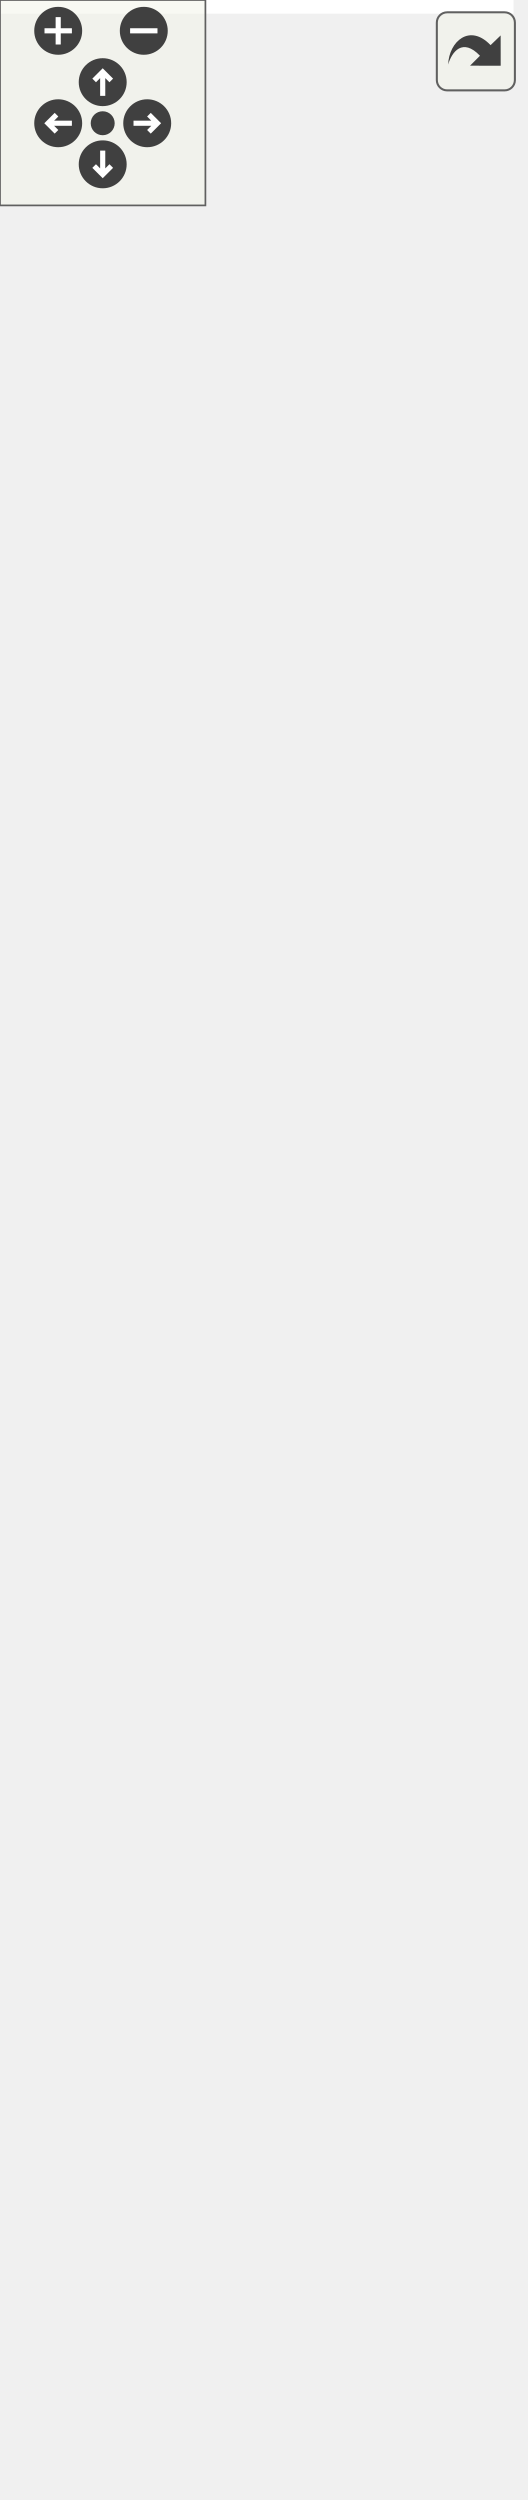
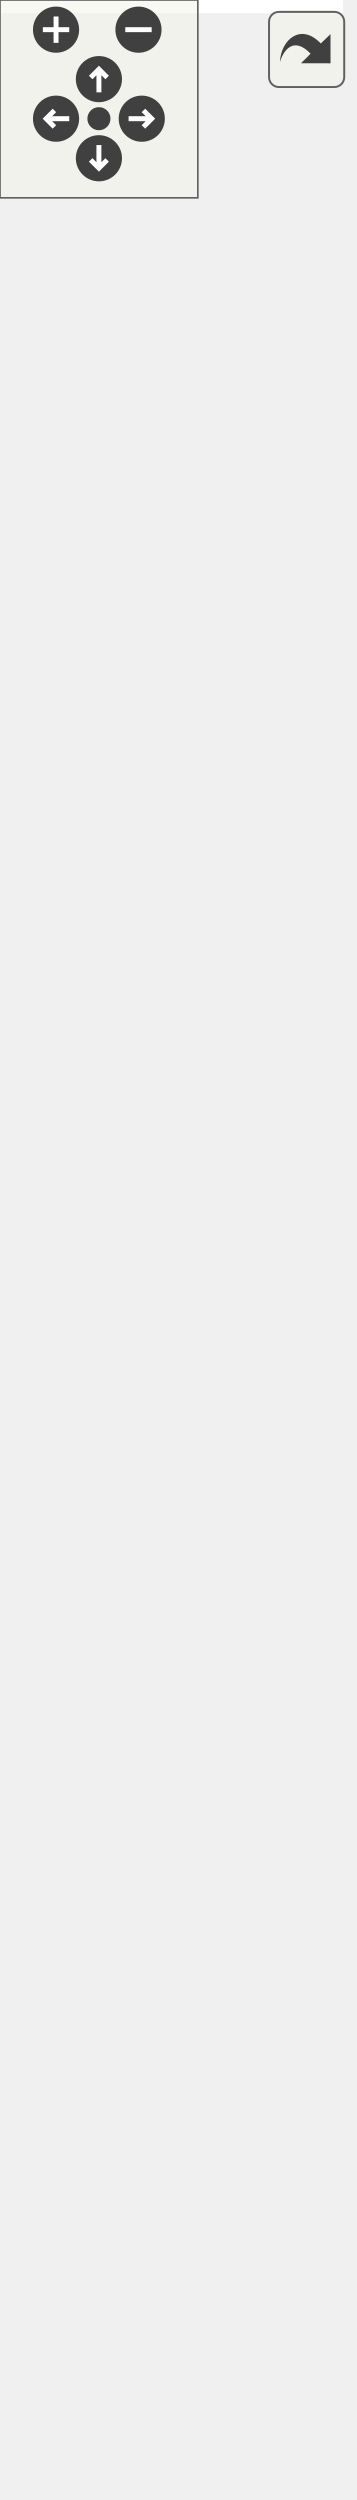
<svg xmlns="http://www.w3.org/2000/svg" xmlns:xlink="http://www.w3.org/1999/xlink" id="main" version="1.1" xml:space="preserve">
  <style type="text/css">
.edge:hover path { stroke: red; }
.edge:hover polygon { stroke: red; fill: red; }
</style>
  <defs>
    <circle id="rim" cx="0" cy="0" r="7" />
    <circle id="rim2" cx="0" cy="0" r="3.5" />
    <g id="zoomPlus">
      <use xlink:href="#rim" fill="#404040">
        <set attributeName="fill" to="#808080" begin="zoomplus.mouseover" end="zoomplus.mouseout" />
      </use>
      <path d="M-4,0h8M0,-4v8" fill="none" stroke="white" stroke-width="1.5" pointer-events="none" />
    </g>
    <g id="zoomMin">
      <use xlink:href="#rim" fill="#404040">
        <set attributeName="fill" to="#808080" begin="zoomminus.mouseover" end="zoomminus.mouseout" />
      </use>
      <path d="M-4,0h8" fill="none" stroke="white" stroke-width="1.5" pointer-events="none" />
    </g>
    <g id="dirArrow">
      <path fill="none" stroke="white" stroke-width="1.5" d="M0,-3.0v7 M-2.5,-0.5L0,-3.0L2.5,-0.5" />
    </g>
    <g id="resetDef">
      <use xlink:href="#rim2" fill="#404040">
        <set attributeName="fill" to="#808080" begin="reset.mouseover" end="reset.mouseout" />
      </use>
    </g>
  </defs>
  <svg id="graph" class="graph">
    <g id="viewport">
-       <polygon fill="white" stroke="none" points="-4,4 -4,-670 150,-670 150,4 -4,4" />
+       <polygon fill="white" stroke="none" points="-4,4 -4,-698 104,-698 104,4 -4,4" />
      <g id="node1" class="node">
-         <polygon fill="#bfbfbf" stroke="black" points="22.5,-1 22.5,-135 123.5,-135 123.5,-1 22.5,-1" />
-         <text text-anchor="middle" x="73" y="-123" font-family="Helvetica,sans-Serif" font-size="10.00">LineEdit</text>
-         <polyline fill="none" stroke="black" points="22.5,-116 123.5,-116 " />
-         <text text-anchor="middle" x="73" y="-104" font-family="Helvetica,sans-Serif" font-size="10.00"> </text>
-         <polyline fill="none" stroke="black" points="22.5,-97 123.5,-97 " />
-         <text text-anchor="start" x="30.5" y="-85" font-family="Helvetica,sans-Serif" font-size="10.00">+ LineEdit()</text>
-         <text text-anchor="start" x="30.5" y="-74" font-family="Helvetica,sans-Serif" font-size="10.00">+ text()</text>
-         <text text-anchor="start" x="30.5" y="-63" font-family="Helvetica,sans-Serif" font-size="10.00">+ setText()</text>
-         <text text-anchor="start" x="30.5" y="-52" font-family="Helvetica,sans-Serif" font-size="10.00">+ minimumWidth()</text>
-         <text text-anchor="start" x="30.5" y="-41" font-family="Helvetica,sans-Serif" font-size="10.00">+ minimumHeight()</text>
-         <text text-anchor="start" x="30.5" y="-30" font-family="Helvetica,sans-Serif" font-size="10.00">+ textChanged()</text>
-         <text text-anchor="start" x="30.5" y="-19" font-family="Helvetica,sans-Serif" font-size="10.00"># meHandleEvent()</text>
-         <text text-anchor="start" x="30.5" y="-8" font-family="Helvetica,sans-Serif" font-size="10.00">* textChanged()</text>
+         <polygon fill="#bfbfbf" stroke="black" points="-0.5,-1 -0.5,-113 100.5,-113 100.5,-1 -0.5,-1" />
+         <text text-anchor="middle" x="50" y="-101" font-family="Helvetica,sans-Serif" font-size="10.00">LineEdit</text>
+         <polyline fill="none" stroke="black" points="-0.5,-94 100.5,-94 " />
+         <text text-anchor="middle" x="50" y="-82" font-family="Helvetica,sans-Serif" font-size="10.00"> </text>
+         <polyline fill="none" stroke="black" points="-0.5,-75 100.5,-75 " />
+         <text text-anchor="start" x="7.5" y="-63" font-family="Helvetica,sans-Serif" font-size="10.00">+ LineEdit()</text>
+         <text text-anchor="start" x="7.5" y="-52" font-family="Helvetica,sans-Serif" font-size="10.00">+ text()</text>
+         <text text-anchor="start" x="7.5" y="-41" font-family="Helvetica,sans-Serif" font-size="10.00">+ setText()</text>
+         <text text-anchor="start" x="7.5" y="-30" font-family="Helvetica,sans-Serif" font-size="10.00">+ textChanged()</text>
+         <text text-anchor="start" x="7.5" y="-19" font-family="Helvetica,sans-Serif" font-size="10.00"># meHandleEvent()</text>
+         <text text-anchor="start" x="7.5" y="-8" font-family="Helvetica,sans-Serif" font-size="10.00">* textChanged()</text>
      </g>
      <g id="node2" class="node">
        <g id="a_node2">
          <a xlink:href="class_widget.html" target="_top" xlink:title="Classe de base. ">
-             <polygon fill="white" stroke="black" points="0,-173 0,-395 146,-395 146,-173 0,-173" />
-             <text text-anchor="middle" x="73" y="-383" font-family="Helvetica,sans-Serif" font-size="10.00">Widget</text>
-             <polyline fill="none" stroke="black" points="0,-376 146,-376 " />
-             <text text-anchor="start" x="8" y="-364" font-family="Helvetica,sans-Serif" font-size="10.00"># m_minimumWidthChanged</text>
-             <text text-anchor="start" x="8" y="-353" font-family="Helvetica,sans-Serif" font-size="10.00"># m_minimumHeightChanged</text>
-             <polyline fill="none" stroke="black" points="0,-346 146,-346 " />
-             <text text-anchor="start" x="8" y="-334" font-family="Helvetica,sans-Serif" font-size="10.00">+ Widget()</text>
-             <text text-anchor="start" x="8" y="-323" font-family="Helvetica,sans-Serif" font-size="10.00">+ width()</text>
-             <text text-anchor="start" x="8" y="-312" font-family="Helvetica,sans-Serif" font-size="10.00">+ setWidth()</text>
-             <text text-anchor="start" x="8" y="-301" font-family="Helvetica,sans-Serif" font-size="10.00">+ height()</text>
-             <text text-anchor="start" x="8" y="-290" font-family="Helvetica,sans-Serif" font-size="10.00">+ setHeight()</text>
-             <text text-anchor="start" x="8" y="-279" font-family="Helvetica,sans-Serif" font-size="10.00">+ minimumWidth()</text>
-             <text text-anchor="start" x="8" y="-268" font-family="Helvetica,sans-Serif" font-size="10.00">+ minimumHeight()</text>
-             <text text-anchor="start" x="8" y="-257" font-family="Helvetica,sans-Serif" font-size="10.00">+ widthChanged()</text>
-             <text text-anchor="start" x="8" y="-246" font-family="Helvetica,sans-Serif" font-size="10.00">+ heightChanged()</text>
-             <text text-anchor="start" x="8" y="-235" font-family="Helvetica,sans-Serif" font-size="10.00">+ minimumWidthChanged()</text>
-             <text text-anchor="start" x="8" y="-224" font-family="Helvetica,sans-Serif" font-size="10.00">+ minimumHeightChanged()</text>
-             <text text-anchor="start" x="8" y="-213" font-family="Helvetica,sans-Serif" font-size="10.00">* widthChanged()</text>
-             <text text-anchor="start" x="8" y="-202" font-family="Helvetica,sans-Serif" font-size="10.00">* heightChanged()</text>
-             <text text-anchor="start" x="8" y="-191" font-family="Helvetica,sans-Serif" font-size="10.00">* minimumWidthChanged()</text>
-             <text text-anchor="start" x="8" y="-180" font-family="Helvetica,sans-Serif" font-size="10.00">* minimumHeightChanged()</text>
+             <polygon fill="white" stroke="black" points="0,-150.5 0,-317.5 100,-317.5 100,-150.5 0,-150.5" />
+             <text text-anchor="middle" x="50" y="-305.5" font-family="Helvetica,sans-Serif" font-size="10.00">Widget</text>
+             <polyline fill="none" stroke="black" points="0,-298.5 100,-298.5 " />
+             <text text-anchor="middle" x="50" y="-286.5" font-family="Helvetica,sans-Serif" font-size="10.00"> </text>
+             <polyline fill="none" stroke="black" points="0,-279.5 100,-279.5 " />
+             <text text-anchor="start" x="8" y="-267.5" font-family="Helvetica,sans-Serif" font-size="10.00">+ Widget()</text>
+             <text text-anchor="start" x="8" y="-256.5" font-family="Helvetica,sans-Serif" font-size="10.00">+ width()</text>
+             <text text-anchor="start" x="8" y="-245.5" font-family="Helvetica,sans-Serif" font-size="10.00">+ setWidth()</text>
+             <text text-anchor="start" x="8" y="-234.5" font-family="Helvetica,sans-Serif" font-size="10.00">+ height()</text>
+             <text text-anchor="start" x="8" y="-223.5" font-family="Helvetica,sans-Serif" font-size="10.00">+ setHeight()</text>
+             <text text-anchor="start" x="8" y="-212.5" font-family="Helvetica,sans-Serif" font-size="10.00">+ minimumWidth()</text>
+             <text text-anchor="start" x="8" y="-201.5" font-family="Helvetica,sans-Serif" font-size="10.00">+ minimumHeight()</text>
+             <text text-anchor="start" x="8" y="-190.5" font-family="Helvetica,sans-Serif" font-size="10.00">+ widthChanged()</text>
+             <text text-anchor="start" x="8" y="-179.5" font-family="Helvetica,sans-Serif" font-size="10.00">+ heightChanged()</text>
+             <text text-anchor="start" x="8" y="-168.5" font-family="Helvetica,sans-Serif" font-size="10.00">* widthChanged()</text>
+             <text text-anchor="start" x="8" y="-157.5" font-family="Helvetica,sans-Serif" font-size="10.00">* heightChanged()</text>
          </a>
        </g>
      </g>
      <g id="edge1" class="edge">
-         <path fill="none" stroke="midnightblue" d="M73,-162.61C73,-153.196 73,-143.923 73,-135.088" />
-         <polygon fill="none" stroke="midnightblue" points="69.5,-162.866 73,-172.866 76.5,-162.866 69.5,-162.866" />
+         <path fill="none" stroke="midnightblue" d="M50,-140.345C50,-131.118 50,-121.968 50,-113.306" />
+         <polygon fill="none" stroke="midnightblue" points="46.5,-140.368 50,-150.368 53.5,-140.368 46.5,-140.368" />
      </g>
      <g id="node3" class="node">
        <g id="a_node3">
          <a xlink:href="class_graphics_item.html" target="_top" xlink:title="Classe de base. ">
-             <polygon fill="white" stroke="black" points="22.5,-432.5 22.5,-665.5 123.5,-665.5 123.5,-432.5 22.5,-432.5" />
-             <text text-anchor="middle" x="73" y="-653.5" font-family="Helvetica,sans-Serif" font-size="10.00">GraphicsItem</text>
-             <polyline fill="none" stroke="black" points="22.5,-646.5 123.5,-646.5 " />
-             <text text-anchor="middle" x="73" y="-634.5" font-family="Helvetica,sans-Serif" font-size="10.00"> </text>
-             <polyline fill="none" stroke="black" points="22.5,-627.5 123.5,-627.5 " />
-             <text text-anchor="start" x="30.5" y="-615.5" font-family="Helvetica,sans-Serif" font-size="10.00">+ GraphicsItem()</text>
-             <text text-anchor="start" x="30.5" y="-604.5" font-family="Helvetica,sans-Serif" font-size="10.00">+ ~GraphicsItem()</text>
-             <text text-anchor="start" x="30.5" y="-593.5" font-family="Helvetica,sans-Serif" font-size="10.00">+ parent()</text>
-             <text text-anchor="start" x="30.5" y="-582.5" font-family="Helvetica,sans-Serif" font-size="10.00">+ setParent()</text>
-             <text text-anchor="start" x="30.5" y="-571.5" font-family="Helvetica,sans-Serif" font-size="10.00">+ type()</text>
-             <text text-anchor="start" x="30.5" y="-560.5" font-family="Helvetica,sans-Serif" font-size="10.00">+ children()</text>
-             <text text-anchor="start" x="30.5" y="-549.5" font-family="Helvetica,sans-Serif" font-size="10.00">+ position()</text>
-             <text text-anchor="start" x="30.5" y="-538.5" font-family="Helvetica,sans-Serif" font-size="10.00">+ position()</text>
-             <text text-anchor="start" x="30.5" y="-527.5" font-family="Helvetica,sans-Serif" font-size="10.00">+ color()</text>
-             <text text-anchor="start" x="30.5" y="-516.5" font-family="Helvetica,sans-Serif" font-size="10.00">+ z()</text>
-             <text text-anchor="start" x="30.5" y="-505.5" font-family="Helvetica,sans-Serif" font-size="10.00">et 13 de plus...</text>
-             <text text-anchor="start" x="30.5" y="-494.5" font-family="Helvetica,sans-Serif" font-size="10.00">+ focusItem()</text>
-             <text text-anchor="start" x="30.5" y="-483.5" font-family="Helvetica,sans-Serif" font-size="10.00">+ setFocusItem()</text>
-             <text text-anchor="start" x="30.5" y="-472.5" font-family="Helvetica,sans-Serif" font-size="10.00"># meDraw()</text>
-             <text text-anchor="start" x="30.5" y="-461.5" font-family="Helvetica,sans-Serif" font-size="10.00"># meUpdate()</text>
-             <text text-anchor="start" x="30.5" y="-450.5" font-family="Helvetica,sans-Serif" font-size="10.00"># meHandleEvent()</text>
-             <text text-anchor="start" x="30.5" y="-439.5" font-family="Helvetica,sans-Serif" font-size="10.00"># meIsOver()</text>
+             <polygon fill="white" stroke="black" points="-0.5,-355 -0.5,-599 100.5,-599 100.5,-355 -0.5,-355" />
+             <text text-anchor="middle" x="50" y="-587" font-family="Helvetica,sans-Serif" font-size="10.00">GraphicsItem</text>
+             <polyline fill="none" stroke="black" points="-0.5,-580 100.5,-580 " />
+             <text text-anchor="middle" x="50" y="-568" font-family="Helvetica,sans-Serif" font-size="10.00"> </text>
+             <polyline fill="none" stroke="black" points="-0.5,-561 100.5,-561 " />
+             <text text-anchor="start" x="7.5" y="-549" font-family="Helvetica,sans-Serif" font-size="10.00">+ GraphicsItem()</text>
+             <text text-anchor="start" x="7.5" y="-538" font-family="Helvetica,sans-Serif" font-size="10.00">+ ~GraphicsItem()</text>
+             <text text-anchor="start" x="7.5" y="-527" font-family="Helvetica,sans-Serif" font-size="10.00">+ id()</text>
+             <text text-anchor="start" x="7.5" y="-516" font-family="Helvetica,sans-Serif" font-size="10.00">+ parent()</text>
+             <text text-anchor="start" x="7.5" y="-505" font-family="Helvetica,sans-Serif" font-size="10.00">+ setParent()</text>
+             <text text-anchor="start" x="7.5" y="-494" font-family="Helvetica,sans-Serif" font-size="10.00">+ type()</text>
+             <text text-anchor="start" x="7.5" y="-483" font-family="Helvetica,sans-Serif" font-size="10.00">+ children()</text>
+             <text text-anchor="start" x="7.5" y="-472" font-family="Helvetica,sans-Serif" font-size="10.00">+ position()</text>
+             <text text-anchor="start" x="7.5" y="-461" font-family="Helvetica,sans-Serif" font-size="10.00">+ position()</text>
+             <text text-anchor="start" x="7.5" y="-450" font-family="Helvetica,sans-Serif" font-size="10.00">+ color()</text>
+             <text text-anchor="start" x="7.5" y="-439" font-family="Helvetica,sans-Serif" font-size="10.00">et 14 de plus...</text>
+             <text text-anchor="start" x="7.5" y="-428" font-family="Helvetica,sans-Serif" font-size="10.00">+ focusItem()</text>
+             <text text-anchor="start" x="7.5" y="-417" font-family="Helvetica,sans-Serif" font-size="10.00">+ setFocusItem()</text>
+             <text text-anchor="start" x="7.5" y="-406" font-family="Helvetica,sans-Serif" font-size="10.00">+ make()</text>
+             <text text-anchor="start" x="7.5" y="-395" font-family="Helvetica,sans-Serif" font-size="10.00"># meDraw()</text>
+             <text text-anchor="start" x="7.5" y="-384" font-family="Helvetica,sans-Serif" font-size="10.00"># meUpdate()</text>
+             <text text-anchor="start" x="7.5" y="-373" font-family="Helvetica,sans-Serif" font-size="10.00"># meHandleEvent()</text>
+             <text text-anchor="start" x="7.5" y="-362" font-family="Helvetica,sans-Serif" font-size="10.00"># meIsOver()</text>
          </a>
        </g>
      </g>
      <g id="edge2" class="edge">
-         <path fill="none" stroke="midnightblue" d="M73,-422.168C73,-413.206 73,-404.209 73,-395.344" />
-         <polygon fill="none" stroke="midnightblue" points="69.5,-422.262 73,-432.262 76.5,-422.262 69.5,-422.262" />
+         <path fill="none" stroke="midnightblue" d="M50,-344.519C50,-335.44 50,-326.445 50,-317.742" />
+         <polygon fill="none" stroke="midnightblue" points="46.5,-344.794 50,-354.794 53.5,-344.794 46.5,-344.794" />
+       </g>
+       <g id="node4" class="node">
+         <polygon fill="white" stroke="#bfbfbf" points="-0.5,-636.5 -0.5,-693.5 100.5,-693.5 100.5,-636.5 -0.5,-636.5" />
+         <text text-anchor="middle" x="50" y="-681.5" font-family="Helvetica,sans-Serif" font-size="10.00">boost::noncopyable</text>
+         <polyline fill="none" stroke="#bfbfbf" points="-0.5,-674.5 100.5,-674.5 " />
+         <text text-anchor="middle" x="50" y="-662.5" font-family="Helvetica,sans-Serif" font-size="10.00"> </text>
+         <polyline fill="none" stroke="#bfbfbf" points="-0.5,-655.5 100.5,-655.5 " />
+         <text text-anchor="middle" x="50" y="-643.5" font-family="Helvetica,sans-Serif" font-size="10.00"> </text>
+       </g>
+       <g id="edge3" class="edge">
+         <path fill="none" stroke="#8b1a1a" d="M50,-625.933C50,-617.741 50,-608.663 50,-599.15" />
+         <polygon fill="none" stroke="#8b1a1a" points="46.5,-626.154 50,-636.154 53.5,-626.154 46.5,-626.154" />
      </g>
    </g>
  </svg>
  <g id="navigator" transform="translate(0 0)" fill="#404254">
    <rect fill="#f2f5e9" fill-opacity="0.5" stroke="#606060" stroke-width=".5" x="0" y="0" width="60" height="60" />
    <use id="zoomplus" xlink:href="#zoomPlus" x="17" y="9" />
    <use id="zoomminus" xlink:href="#zoomMin" x="42" y="9" />
    <use id="reset" xlink:href="#resetDef" x="30" y="36" />
    <g id="arrowUp" xlink:href="#dirArrow" transform="translate(30 24)">
      <use xlink:href="#rim" fill="#404040">
        <set attributeName="fill" to="#808080" begin="arrowUp.mouseover" end="arrowUp.mouseout" />
      </use>
      <path fill="none" stroke="white" stroke-width="1.5" d="M0,-3.0v7 M-2.5,-0.5L0,-3.0L2.5,-0.5" />
    </g>
    <g id="arrowRight" xlink:href="#dirArrow" transform="rotate(90) translate(36 -43)">
      <use xlink:href="#rim" fill="#404040">
        <set attributeName="fill" to="#808080" begin="arrowRight.mouseover" end="arrowRight.mouseout" />
      </use>
      <path fill="none" stroke="white" stroke-width="1.5" d="M0,-3.0v7 M-2.5,-0.5L0,-3.0L2.5,-0.5" />
    </g>
    <g id="arrowDown" xlink:href="#dirArrow" transform="rotate(180) translate(-30 -48)">
      <use xlink:href="#rim" fill="#404040">
        <set attributeName="fill" to="#808080" begin="arrowDown.mouseover" end="arrowDown.mouseout" />
      </use>
      <path fill="none" stroke="white" stroke-width="1.5" d="M0,-3.0v7 M-2.5,-0.5L0,-3.0L2.5,-0.5" />
    </g>
    <g id="arrowLeft" xlink:href="#dirArrow" transform="rotate(270) translate(-36 17)">
      <use xlink:href="#rim" fill="#404040">
        <set attributeName="fill" to="#808080" begin="arrowLeft.mouseover" end="arrowLeft.mouseout" />
      </use>
      <path fill="none" stroke="white" stroke-width="1.5" d="M0,-3.0v7 M-2.5,-0.5L0,-3.0L2.5,-0.5" />
    </g>
  </g>
  <svg viewBox="0 0 15 15" width="100%" height="30px" preserveAspectRatio="xMaxYMin meet">
    <g id="arrow_out" transform="scale(0.3 0.3)">
      <a xlink:href="class_line_edit__coll__graph_org.svg" target="_base">
        <rect id="button" ry="5" rx="5" y="6" x="6" height="38" width="38" fill="#f2f5e9" fill-opacity="0.5" stroke="#606060" stroke-width="1.0" />
        <path id="arrow" d="M 11.5,31.437 C 11.94,20.098 22.043,11.323 32.159,21.979 L 37.069,17.246 C 37.069,17.246 37.088,32 37.088,32 L 22.16,31.978 C 22.16,31.978 26.998,27.14 26.998,27.14 C 18.529,18.264 13.292,25.23 11.5,31.437 z" style="fill:#404040;" />
      </a>
    </g>
  </svg>
</svg>
